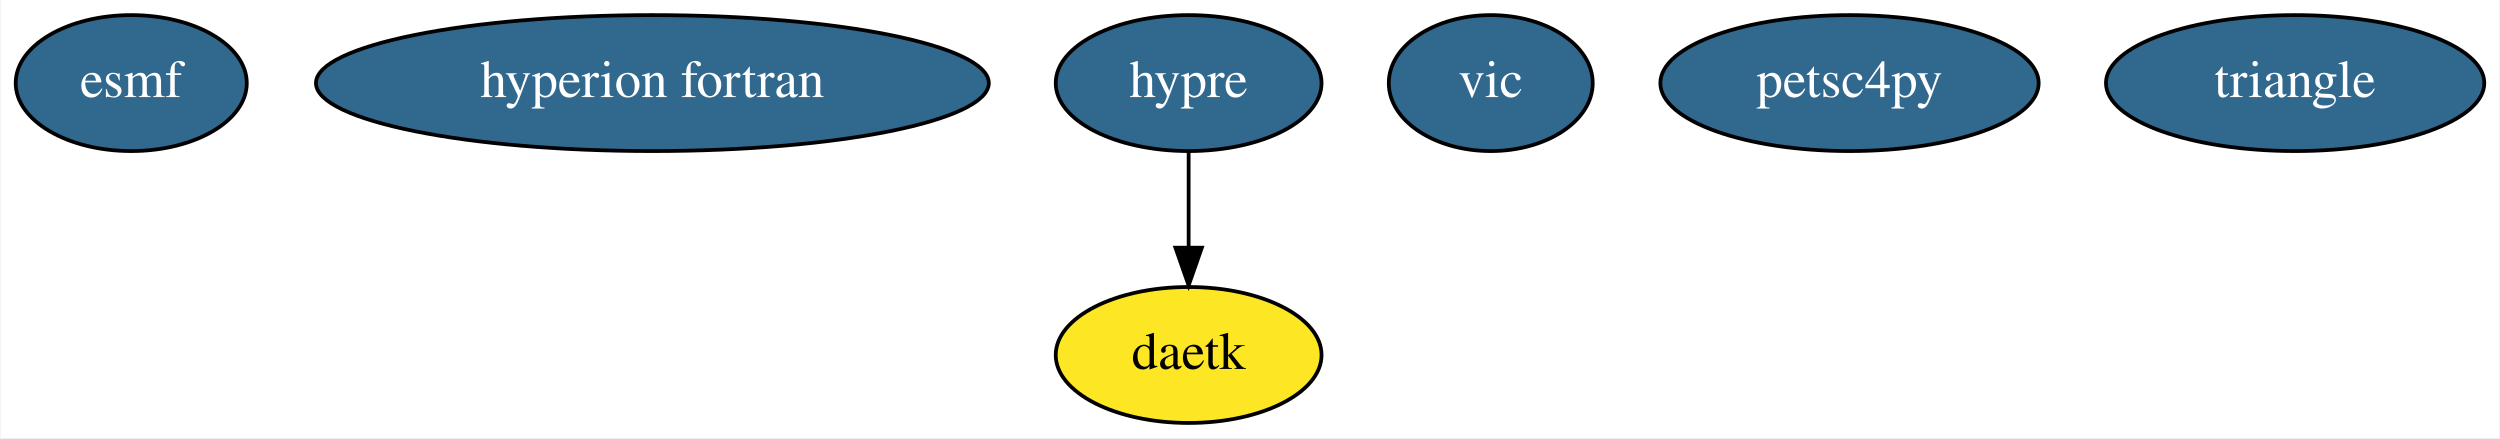
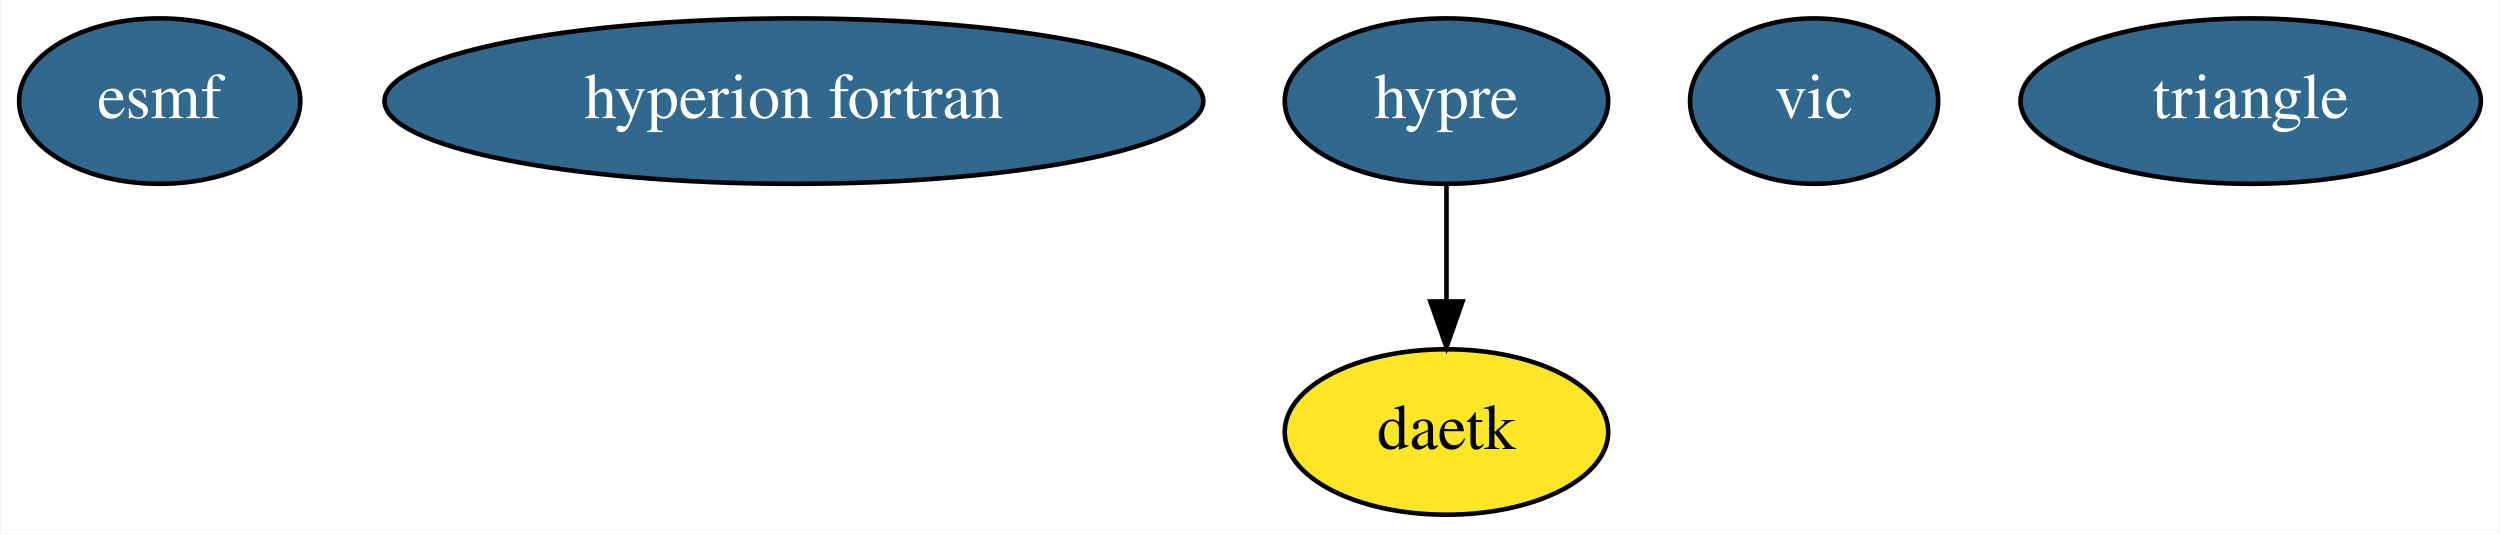
- <svg xmlns="http://www.w3.org/2000/svg" width="662pt" height="116pt" viewBox="0.00 0.00 661.59 116.00">
+ <svg xmlns="http://www.w3.org/2000/svg" width="544pt" height="116pt" viewBox="0.00 0.00 543.59 116.00">
  <g id="graph0" class="graph" transform="scale(1 1) rotate(0) translate(4 112)">
-     <polygon fill="#ffffff" stroke="transparent" points="-4,4 -4,-112 657.593,-112 657.593,4 -4,4" />
+     <polygon fill="#ffffff" stroke="transparent" points="-4,4 -4,-112 539.593,-112 539.593,4 -4,4" />
    <g id="node1" class="node">
      <ellipse fill="#31688e" stroke="#000000" cx="30.547" cy="-90" rx="30.595" ry="18" />
      <text text-anchor="middle" x="30.547" y="-86.3" font-family="Times,serif" font-size="14.00" fill="#ffffff">esmf</text>
    </g>
    <g id="node2" class="node">
      <ellipse fill="#31688e" stroke="#000000" cx="168.547" cy="-90" rx="89.084" ry="18" />
      <text text-anchor="middle" x="168.547" y="-86.3" font-family="Times,serif" font-size="14.00" fill="#ffffff">hyperion fortran</text>
    </g>
    <g id="node3" class="node">
      <ellipse fill="#31688e" stroke="#000000" cx="310.547" cy="-90" rx="35.194" ry="18" />
      <text text-anchor="middle" x="310.547" y="-86.3" font-family="Times,serif" font-size="14.00" fill="#ffffff">hypre</text>
    </g>
-     <g id="node7" class="node">
+     <g id="node6" class="node">
      <ellipse fill="#fde725" stroke="#000000" cx="310.547" cy="-18" rx="35.194" ry="18" />
      <text text-anchor="middle" x="310.547" y="-14.3" font-family="Times,serif" font-size="14.00" fill="#000000">daetk</text>
    </g>
    <g id="edge1" class="edge">
      <path fill="none" stroke="#000000" d="M310.547,-71.831C310.547,-64.131 310.547,-54.974 310.547,-46.417" />
      <polygon fill="#000000" stroke="#000000" points="314.047,-46.413 310.547,-36.413 307.047,-46.413 314.047,-46.413" />
    </g>
    <g id="node4" class="node">
      <ellipse fill="#31688e" stroke="#000000" cx="390.547" cy="-90" rx="27" ry="18" />
      <text text-anchor="middle" x="390.547" y="-86.3" font-family="Times,serif" font-size="14.00" fill="#ffffff">vic</text>
    </g>
    <g id="node5" class="node">
      <ellipse fill="#31688e" stroke="#000000" cx="485.547" cy="-90" rx="50.091" ry="18" />
-       <text text-anchor="middle" x="485.547" y="-86.3" font-family="Times,serif" font-size="14.00" fill="#ffffff">petsc4py</text>
-     </g>
-     <g id="node6" class="node">
-       <ellipse fill="#31688e" stroke="#000000" cx="603.547" cy="-90" rx="50.091" ry="18" />
-       <text text-anchor="middle" x="603.547" y="-86.3" font-family="Times,serif" font-size="14.00" fill="#ffffff">triangle</text>
+       <text text-anchor="middle" x="485.547" y="-86.3" font-family="Times,serif" font-size="14.00" fill="#ffffff">triangle</text>
    </g>
  </g>
</svg>
